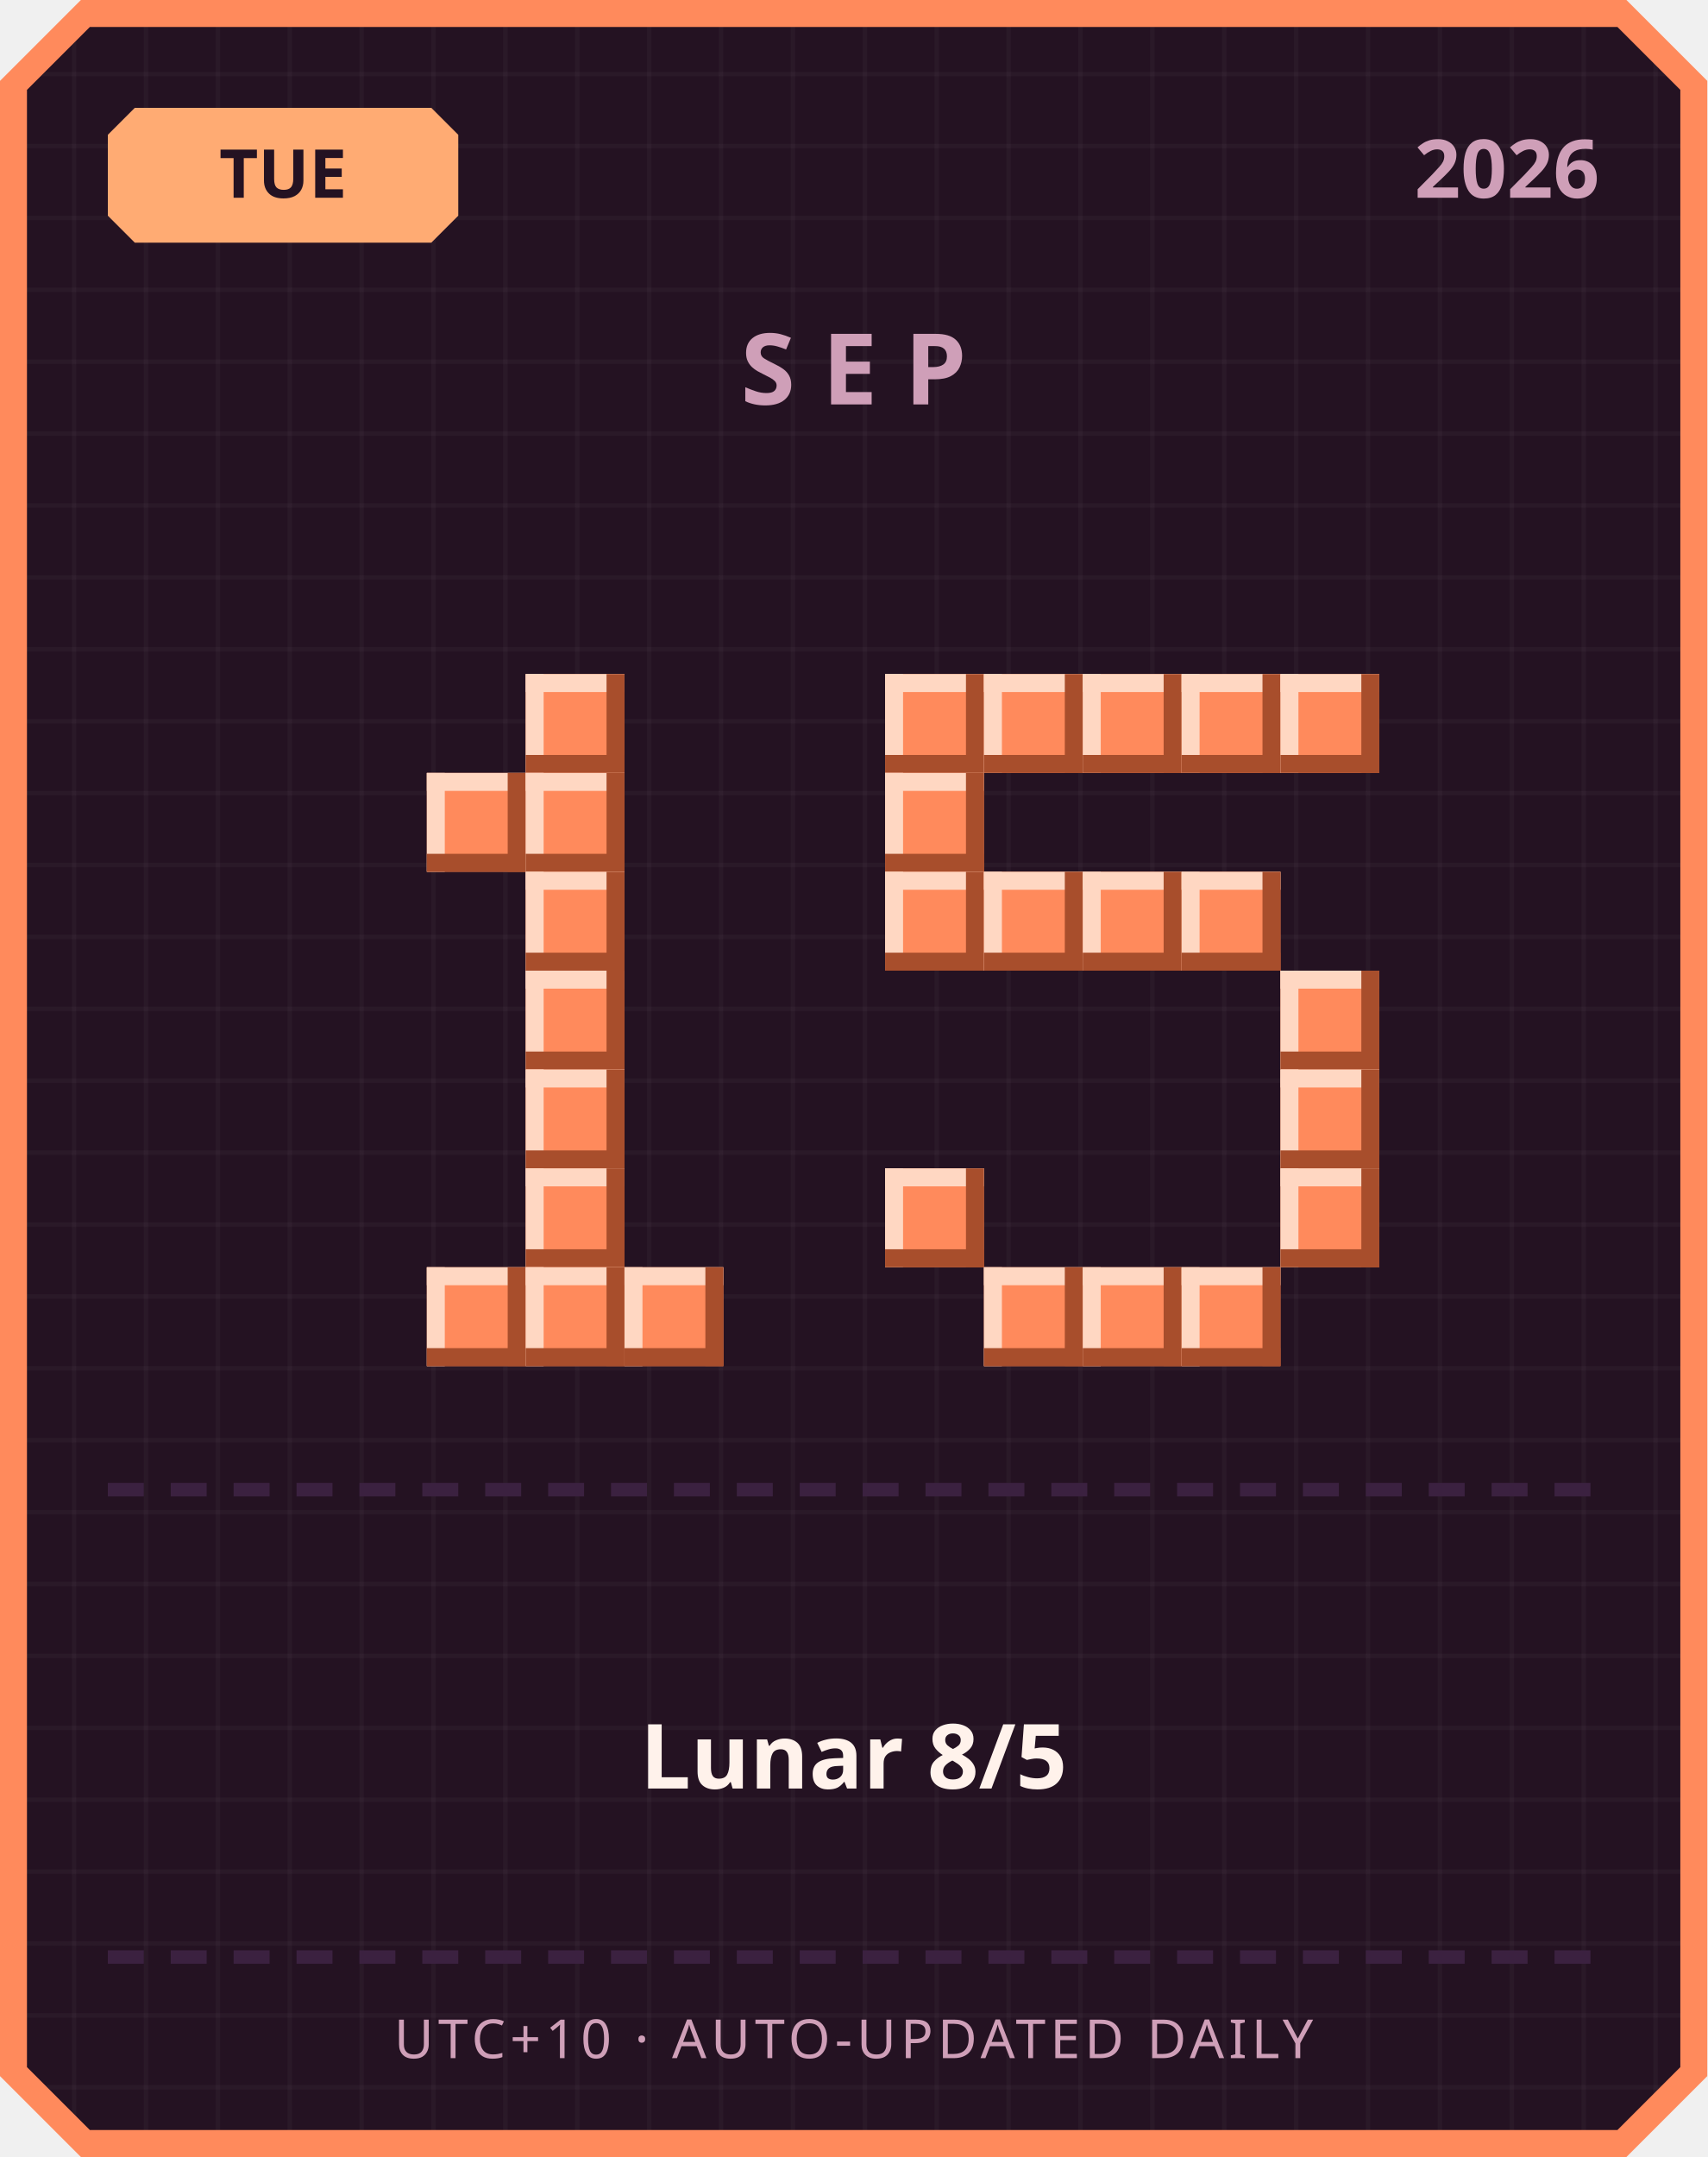
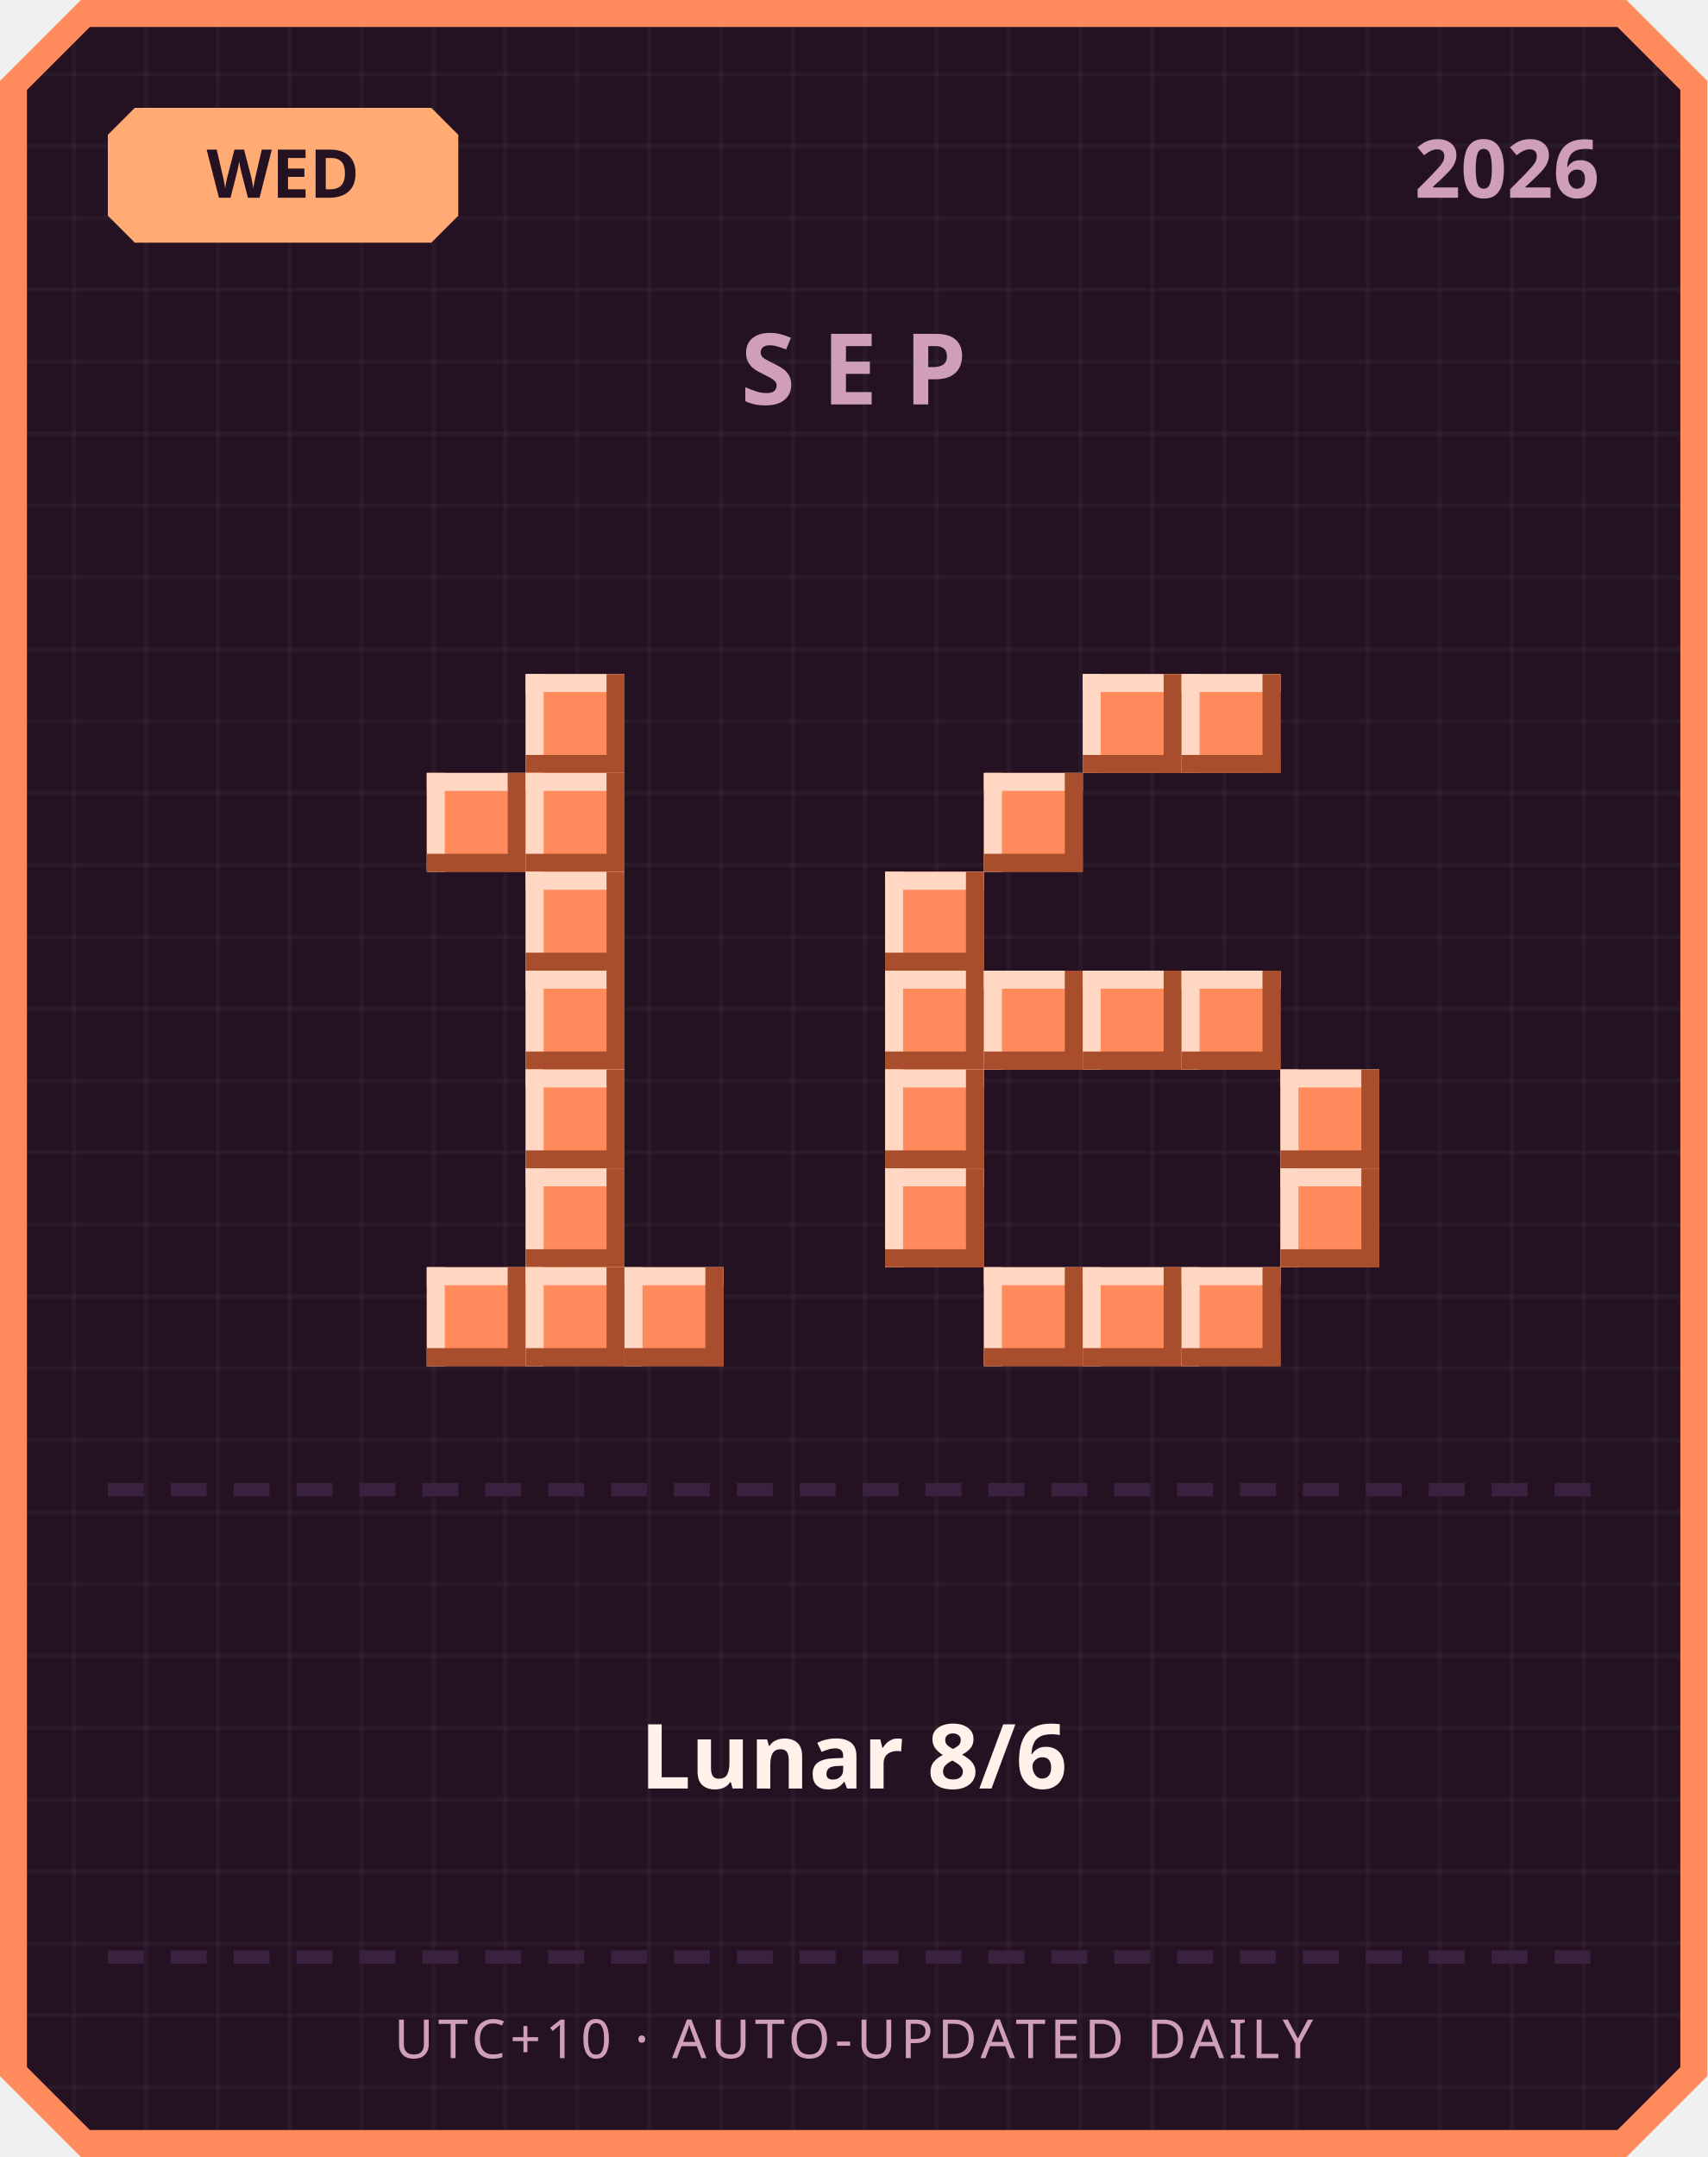
<svg xmlns="http://www.w3.org/2000/svg" width="380" height="480" viewBox="0 0 380 480">
  <defs>
    <pattern id="grid" width="16" height="16" patternUnits="userSpaceOnUse">
      <rect width="16" height="16" fill="#241222" />
      <rect width="1" height="16" fill="#ffffff" opacity="0.03" />
      <rect width="16" height="1" fill="#ffffff" opacity="0.03" />
    </pattern>
  </defs>
  <path d="M 18,0 L 362,0 L 380,18 L 380,462 L 362,480 L 18,480 L 0,462 L 0,18 Z" fill="#ff8a5c" />
  <path d="M 20,6 L 360,6 L 374,20 L 374,460 L 360,474 L 20,474 L 6,460 L 6,20 Z" fill="url(#grid)" />
  <path d="M 30,24 L 96,24 L 102,30 L 102,48 L 96,54 L 30,54 L 24,48 L 24,30 Z" fill="#ffab73" />
-   <text x="63" y="44" text-anchor="middle" font-family="'Segoe UI', sans-serif" font-size="15" font-weight="700" fill="#241222">TUE</text>
+   <text x="63" y="44" text-anchor="middle" font-family="'Segoe UI', sans-serif" font-size="15" font-weight="700" fill="#241222">WED</text>
  <text x="356" y="44" text-anchor="end" font-family="'Segoe UI', sans-serif" font-size="18" font-weight="700" fill="#cf9fb8">2026</text>
  <text x="190" y="90" text-anchor="middle" font-family="'Segoe UI', sans-serif" font-size="22" font-weight="700" letter-spacing="6" fill="#cf9fb8">SEP</text>
  <rect x="117" y="150" width="22" height="22" fill="#ff8a5c" />
  <rect x="117" y="150" width="22" height="4" fill="#ffd7c2" />
  <rect x="117" y="150" width="4" height="22" fill="#ffd7c2" />
  <rect x="117" y="168" width="22" height="4" fill="#a84e2c" />
  <rect x="135" y="150" width="4" height="22" fill="#a84e2c" />
  <rect x="95" y="172" width="22" height="22" fill="#ff8a5c" />
  <rect x="95" y="172" width="22" height="4" fill="#ffd7c2" />
  <rect x="95" y="172" width="4" height="22" fill="#ffd7c2" />
  <rect x="95" y="190" width="22" height="4" fill="#a84e2c" />
  <rect x="113" y="172" width="4" height="22" fill="#a84e2c" />
  <rect x="117" y="172" width="22" height="22" fill="#ff8a5c" />
  <rect x="117" y="172" width="22" height="4" fill="#ffd7c2" />
  <rect x="117" y="172" width="4" height="22" fill="#ffd7c2" />
  <rect x="117" y="190" width="22" height="4" fill="#a84e2c" />
  <rect x="135" y="172" width="4" height="22" fill="#a84e2c" />
  <rect x="117" y="194" width="22" height="22" fill="#ff8a5c" />
  <rect x="117" y="194" width="22" height="4" fill="#ffd7c2" />
  <rect x="117" y="194" width="4" height="22" fill="#ffd7c2" />
  <rect x="117" y="212" width="22" height="4" fill="#a84e2c" />
  <rect x="135" y="194" width="4" height="22" fill="#a84e2c" />
  <rect x="117" y="216" width="22" height="22" fill="#ff8a5c" />
  <rect x="117" y="216" width="22" height="4" fill="#ffd7c2" />
  <rect x="117" y="216" width="4" height="22" fill="#ffd7c2" />
  <rect x="117" y="234" width="22" height="4" fill="#a84e2c" />
  <rect x="135" y="216" width="4" height="22" fill="#a84e2c" />
  <rect x="117" y="238" width="22" height="22" fill="#ff8a5c" />
  <rect x="117" y="238" width="22" height="4" fill="#ffd7c2" />
  <rect x="117" y="238" width="4" height="22" fill="#ffd7c2" />
  <rect x="117" y="256" width="22" height="4" fill="#a84e2c" />
  <rect x="135" y="238" width="4" height="22" fill="#a84e2c" />
  <rect x="117" y="260" width="22" height="22" fill="#ff8a5c" />
  <rect x="117" y="260" width="22" height="4" fill="#ffd7c2" />
  <rect x="117" y="260" width="4" height="22" fill="#ffd7c2" />
  <rect x="117" y="278" width="22" height="4" fill="#a84e2c" />
  <rect x="135" y="260" width="4" height="22" fill="#a84e2c" />
  <rect x="95" y="282" width="22" height="22" fill="#ff8a5c" />
  <rect x="95" y="282" width="22" height="4" fill="#ffd7c2" />
  <rect x="95" y="282" width="4" height="22" fill="#ffd7c2" />
  <rect x="95" y="300" width="22" height="4" fill="#a84e2c" />
  <rect x="113" y="282" width="4" height="22" fill="#a84e2c" />
  <rect x="117" y="282" width="22" height="22" fill="#ff8a5c" />
  <rect x="117" y="282" width="22" height="4" fill="#ffd7c2" />
  <rect x="117" y="282" width="4" height="22" fill="#ffd7c2" />
  <rect x="117" y="300" width="22" height="4" fill="#a84e2c" />
  <rect x="135" y="282" width="4" height="22" fill="#a84e2c" />
  <rect x="139" y="282" width="22" height="22" fill="#ff8a5c" />
  <rect x="139" y="282" width="22" height="4" fill="#ffd7c2" />
  <rect x="139" y="282" width="4" height="22" fill="#ffd7c2" />
  <rect x="139" y="300" width="22" height="4" fill="#a84e2c" />
  <rect x="157" y="282" width="4" height="22" fill="#a84e2c" />
-   <rect x="197" y="150" width="22" height="22" fill="#ff8a5c" />
-   <rect x="197" y="150" width="22" height="4" fill="#ffd7c2" />
-   <rect x="197" y="150" width="4" height="22" fill="#ffd7c2" />
-   <rect x="197" y="168" width="22" height="4" fill="#a84e2c" />
-   <rect x="215" y="150" width="4" height="22" fill="#a84e2c" />
-   <rect x="219" y="150" width="22" height="22" fill="#ff8a5c" />
-   <rect x="219" y="150" width="22" height="4" fill="#ffd7c2" />
-   <rect x="219" y="150" width="4" height="22" fill="#ffd7c2" />
-   <rect x="219" y="168" width="22" height="4" fill="#a84e2c" />
-   <rect x="237" y="150" width="4" height="22" fill="#a84e2c" />
  <rect x="241" y="150" width="22" height="22" fill="#ff8a5c" />
  <rect x="241" y="150" width="22" height="4" fill="#ffd7c2" />
  <rect x="241" y="150" width="4" height="22" fill="#ffd7c2" />
  <rect x="241" y="168" width="22" height="4" fill="#a84e2c" />
  <rect x="259" y="150" width="4" height="22" fill="#a84e2c" />
  <rect x="263" y="150" width="22" height="22" fill="#ff8a5c" />
  <rect x="263" y="150" width="22" height="4" fill="#ffd7c2" />
  <rect x="263" y="150" width="4" height="22" fill="#ffd7c2" />
  <rect x="263" y="168" width="22" height="4" fill="#a84e2c" />
  <rect x="281" y="150" width="4" height="22" fill="#a84e2c" />
-   <rect x="285" y="150" width="22" height="22" fill="#ff8a5c" />
-   <rect x="285" y="150" width="22" height="4" fill="#ffd7c2" />
-   <rect x="285" y="150" width="4" height="22" fill="#ffd7c2" />
-   <rect x="285" y="168" width="22" height="4" fill="#a84e2c" />
-   <rect x="303" y="150" width="4" height="22" fill="#a84e2c" />
-   <rect x="197" y="172" width="22" height="22" fill="#ff8a5c" />
-   <rect x="197" y="172" width="22" height="4" fill="#ffd7c2" />
-   <rect x="197" y="172" width="4" height="22" fill="#ffd7c2" />
-   <rect x="197" y="190" width="22" height="4" fill="#a84e2c" />
-   <rect x="215" y="172" width="4" height="22" fill="#a84e2c" />
+   <rect x="219" y="172" width="22" height="22" fill="#ff8a5c" />
+   <rect x="219" y="172" width="22" height="4" fill="#ffd7c2" />
+   <rect x="219" y="172" width="4" height="22" fill="#ffd7c2" />
+   <rect x="219" y="190" width="22" height="4" fill="#a84e2c" />
+   <rect x="237" y="172" width="4" height="22" fill="#a84e2c" />
  <rect x="197" y="194" width="22" height="22" fill="#ff8a5c" />
  <rect x="197" y="194" width="22" height="4" fill="#ffd7c2" />
  <rect x="197" y="194" width="4" height="22" fill="#ffd7c2" />
  <rect x="197" y="212" width="22" height="4" fill="#a84e2c" />
  <rect x="215" y="194" width="4" height="22" fill="#a84e2c" />
-   <rect x="219" y="194" width="22" height="22" fill="#ff8a5c" />
-   <rect x="219" y="194" width="22" height="4" fill="#ffd7c2" />
-   <rect x="219" y="194" width="4" height="22" fill="#ffd7c2" />
-   <rect x="219" y="212" width="22" height="4" fill="#a84e2c" />
-   <rect x="237" y="194" width="4" height="22" fill="#a84e2c" />
-   <rect x="241" y="194" width="22" height="22" fill="#ff8a5c" />
-   <rect x="241" y="194" width="22" height="4" fill="#ffd7c2" />
-   <rect x="241" y="194" width="4" height="22" fill="#ffd7c2" />
-   <rect x="241" y="212" width="22" height="4" fill="#a84e2c" />
-   <rect x="259" y="194" width="4" height="22" fill="#a84e2c" />
-   <rect x="263" y="194" width="22" height="22" fill="#ff8a5c" />
-   <rect x="263" y="194" width="22" height="4" fill="#ffd7c2" />
-   <rect x="263" y="194" width="4" height="22" fill="#ffd7c2" />
-   <rect x="263" y="212" width="22" height="4" fill="#a84e2c" />
-   <rect x="281" y="194" width="4" height="22" fill="#a84e2c" />
-   <rect x="285" y="216" width="22" height="22" fill="#ff8a5c" />
-   <rect x="285" y="216" width="22" height="4" fill="#ffd7c2" />
-   <rect x="285" y="216" width="4" height="22" fill="#ffd7c2" />
-   <rect x="285" y="234" width="22" height="4" fill="#a84e2c" />
-   <rect x="303" y="216" width="4" height="22" fill="#a84e2c" />
+   <rect x="197" y="216" width="22" height="22" fill="#ff8a5c" />
+   <rect x="197" y="216" width="22" height="4" fill="#ffd7c2" />
+   <rect x="197" y="216" width="4" height="22" fill="#ffd7c2" />
+   <rect x="197" y="234" width="22" height="4" fill="#a84e2c" />
+   <rect x="215" y="216" width="4" height="22" fill="#a84e2c" />
+   <rect x="219" y="216" width="22" height="22" fill="#ff8a5c" />
+   <rect x="219" y="216" width="22" height="4" fill="#ffd7c2" />
+   <rect x="219" y="216" width="4" height="22" fill="#ffd7c2" />
+   <rect x="219" y="234" width="22" height="4" fill="#a84e2c" />
+   <rect x="237" y="216" width="4" height="22" fill="#a84e2c" />
+   <rect x="241" y="216" width="22" height="22" fill="#ff8a5c" />
+   <rect x="241" y="216" width="22" height="4" fill="#ffd7c2" />
+   <rect x="241" y="216" width="4" height="22" fill="#ffd7c2" />
+   <rect x="241" y="234" width="22" height="4" fill="#a84e2c" />
+   <rect x="259" y="216" width="4" height="22" fill="#a84e2c" />
+   <rect x="263" y="216" width="22" height="22" fill="#ff8a5c" />
+   <rect x="263" y="216" width="22" height="4" fill="#ffd7c2" />
+   <rect x="263" y="216" width="4" height="22" fill="#ffd7c2" />
+   <rect x="263" y="234" width="22" height="4" fill="#a84e2c" />
+   <rect x="281" y="216" width="4" height="22" fill="#a84e2c" />
+   <rect x="197" y="238" width="22" height="22" fill="#ff8a5c" />
+   <rect x="197" y="238" width="22" height="4" fill="#ffd7c2" />
+   <rect x="197" y="238" width="4" height="22" fill="#ffd7c2" />
+   <rect x="197" y="256" width="22" height="4" fill="#a84e2c" />
+   <rect x="215" y="238" width="4" height="22" fill="#a84e2c" />
  <rect x="285" y="238" width="22" height="22" fill="#ff8a5c" />
  <rect x="285" y="238" width="22" height="4" fill="#ffd7c2" />
  <rect x="285" y="238" width="4" height="22" fill="#ffd7c2" />
  <rect x="285" y="256" width="22" height="4" fill="#a84e2c" />
  <rect x="303" y="238" width="4" height="22" fill="#a84e2c" />
  <rect x="197" y="260" width="22" height="22" fill="#ff8a5c" />
  <rect x="197" y="260" width="22" height="4" fill="#ffd7c2" />
  <rect x="197" y="260" width="4" height="22" fill="#ffd7c2" />
  <rect x="197" y="278" width="22" height="4" fill="#a84e2c" />
  <rect x="215" y="260" width="4" height="22" fill="#a84e2c" />
  <rect x="285" y="260" width="22" height="22" fill="#ff8a5c" />
  <rect x="285" y="260" width="22" height="4" fill="#ffd7c2" />
  <rect x="285" y="260" width="4" height="22" fill="#ffd7c2" />
  <rect x="285" y="278" width="22" height="4" fill="#a84e2c" />
  <rect x="303" y="260" width="4" height="22" fill="#a84e2c" />
  <rect x="219" y="282" width="22" height="22" fill="#ff8a5c" />
  <rect x="219" y="282" width="22" height="4" fill="#ffd7c2" />
  <rect x="219" y="282" width="4" height="22" fill="#ffd7c2" />
  <rect x="219" y="300" width="22" height="4" fill="#a84e2c" />
  <rect x="237" y="282" width="4" height="22" fill="#a84e2c" />
  <rect x="241" y="282" width="22" height="22" fill="#ff8a5c" />
  <rect x="241" y="282" width="22" height="4" fill="#ffd7c2" />
  <rect x="241" y="282" width="4" height="22" fill="#ffd7c2" />
  <rect x="241" y="300" width="22" height="4" fill="#a84e2c" />
  <rect x="259" y="282" width="4" height="22" fill="#a84e2c" />
  <rect x="263" y="282" width="22" height="22" fill="#ff8a5c" />
  <rect x="263" y="282" width="22" height="4" fill="#ffd7c2" />
  <rect x="263" y="282" width="4" height="22" fill="#ffd7c2" />
  <rect x="263" y="300" width="22" height="4" fill="#a84e2c" />
  <rect x="281" y="282" width="4" height="22" fill="#a84e2c" />
  <rect x="24" y="330" width="8" height="3" fill="#3b2140" />
  <rect x="38" y="330" width="8" height="3" fill="#3b2140" />
  <rect x="52" y="330" width="8" height="3" fill="#3b2140" />
  <rect x="66" y="330" width="8" height="3" fill="#3b2140" />
  <rect x="80" y="330" width="8" height="3" fill="#3b2140" />
  <rect x="94" y="330" width="8" height="3" fill="#3b2140" />
  <rect x="108" y="330" width="8" height="3" fill="#3b2140" />
  <rect x="122" y="330" width="8" height="3" fill="#3b2140" />
  <rect x="136" y="330" width="8" height="3" fill="#3b2140" />
  <rect x="150" y="330" width="8" height="3" fill="#3b2140" />
  <rect x="164" y="330" width="8" height="3" fill="#3b2140" />
  <rect x="178" y="330" width="8" height="3" fill="#3b2140" />
  <rect x="192" y="330" width="8" height="3" fill="#3b2140" />
  <rect x="206" y="330" width="8" height="3" fill="#3b2140" />
  <rect x="220" y="330" width="8" height="3" fill="#3b2140" />
  <rect x="234" y="330" width="8" height="3" fill="#3b2140" />
  <rect x="248" y="330" width="8" height="3" fill="#3b2140" />
  <rect x="262" y="330" width="8" height="3" fill="#3b2140" />
  <rect x="276" y="330" width="8" height="3" fill="#3b2140" />
  <rect x="290" y="330" width="8" height="3" fill="#3b2140" />
  <rect x="304" y="330" width="8" height="3" fill="#3b2140" />
  <rect x="318" y="330" width="8" height="3" fill="#3b2140" />
  <rect x="332" y="330" width="8" height="3" fill="#3b2140" />
  <rect x="346" y="330" width="8" height="3" fill="#3b2140" />
-   <text x="190" y="398" text-anchor="middle" font-family="'Segoe UI', 'Microsoft JhengHei', sans-serif" font-size="20" font-weight="700" fill="#fff2eb">Lunar 8/5</text>
+   <text x="190" y="398" text-anchor="middle" font-family="'Segoe UI', 'Microsoft JhengHei', sans-serif" font-size="20" font-weight="700" fill="#fff2eb">Lunar 8/6</text>
  <rect x="24" y="434" width="8" height="3" fill="#3b2140" />
  <rect x="38" y="434" width="8" height="3" fill="#3b2140" />
  <rect x="52" y="434" width="8" height="3" fill="#3b2140" />
  <rect x="66" y="434" width="8" height="3" fill="#3b2140" />
  <rect x="80" y="434" width="8" height="3" fill="#3b2140" />
  <rect x="94" y="434" width="8" height="3" fill="#3b2140" />
  <rect x="108" y="434" width="8" height="3" fill="#3b2140" />
  <rect x="122" y="434" width="8" height="3" fill="#3b2140" />
  <rect x="136" y="434" width="8" height="3" fill="#3b2140" />
  <rect x="150" y="434" width="8" height="3" fill="#3b2140" />
  <rect x="164" y="434" width="8" height="3" fill="#3b2140" />
  <rect x="178" y="434" width="8" height="3" fill="#3b2140" />
  <rect x="192" y="434" width="8" height="3" fill="#3b2140" />
  <rect x="206" y="434" width="8" height="3" fill="#3b2140" />
  <rect x="220" y="434" width="8" height="3" fill="#3b2140" />
  <rect x="234" y="434" width="8" height="3" fill="#3b2140" />
  <rect x="248" y="434" width="8" height="3" fill="#3b2140" />
  <rect x="262" y="434" width="8" height="3" fill="#3b2140" />
  <rect x="276" y="434" width="8" height="3" fill="#3b2140" />
  <rect x="290" y="434" width="8" height="3" fill="#3b2140" />
  <rect x="304" y="434" width="8" height="3" fill="#3b2140" />
  <rect x="318" y="434" width="8" height="3" fill="#3b2140" />
  <rect x="332" y="434" width="8" height="3" fill="#3b2140" />
  <rect x="346" y="434" width="8" height="3" fill="#3b2140" />
  <text x="190" y="458" text-anchor="middle" font-family="'Segoe UI', sans-serif" font-size="12" letter-spacing="1" fill="#cf9fb8">UTC+10 · AUTO-UPDATED DAILY</text>
</svg>
